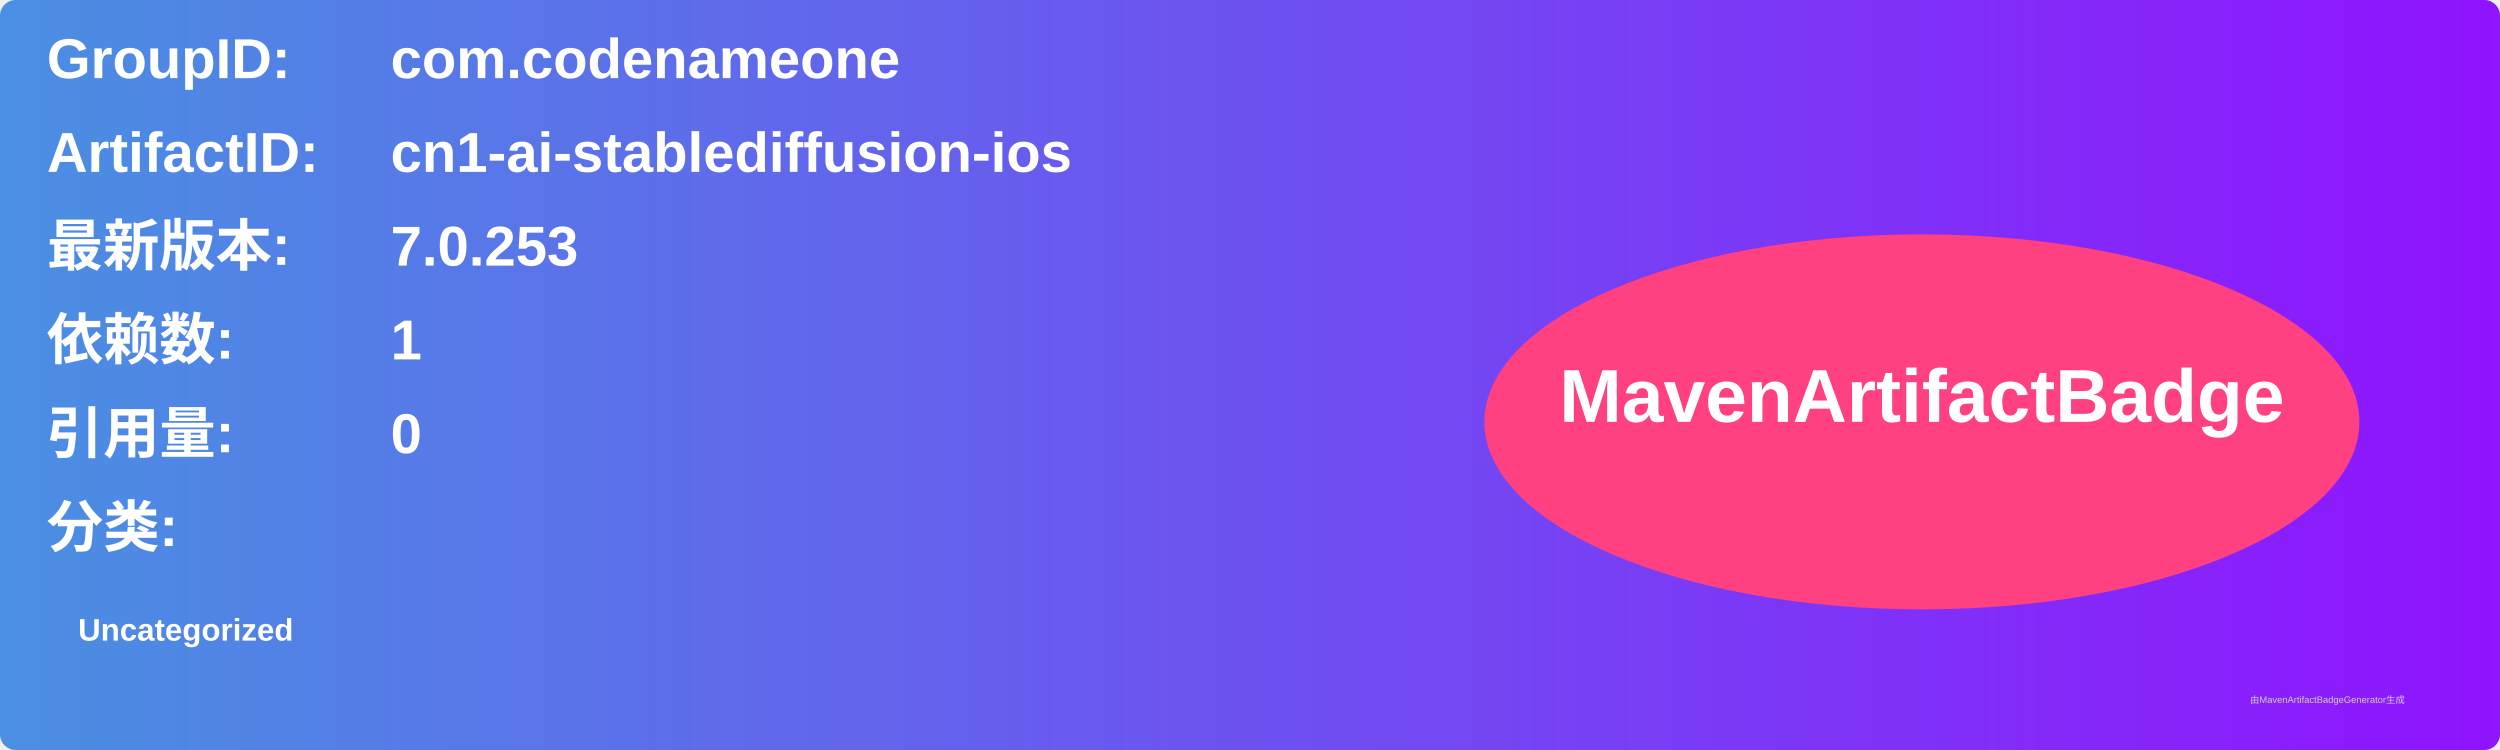
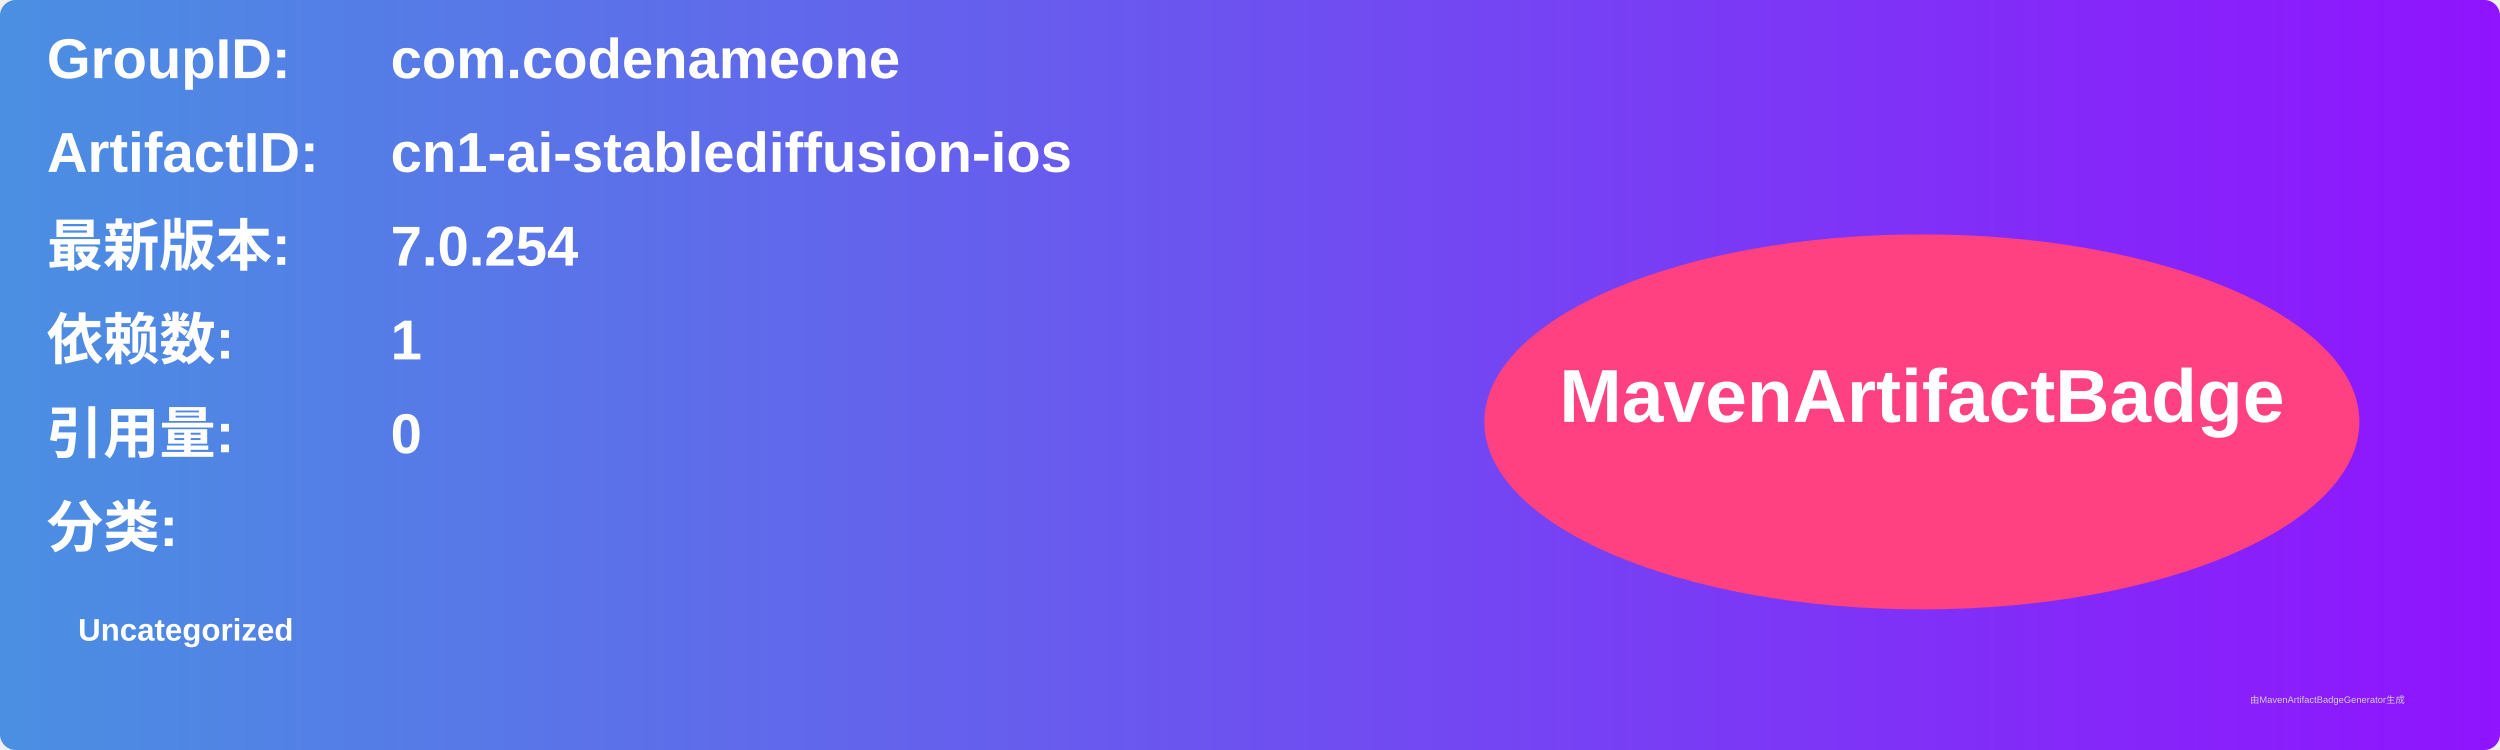
<svg xmlns="http://www.w3.org/2000/svg" width="800" height="240" viewBox="0 0 800 240">
  <linearGradient id="grad" x1="0%" y1="0%" x2="100%" y2="0%">
    <stop offset="0%" stop-color="#4a90e2" />
    <stop offset="100%" stop-color="#9013fe" />
  </linearGradient>
  <rect width="100%" height="100%" rx="5" ry="5" fill="url(#grad)" />
  <g transform="translate(15, 15)">
    <text x="0" y="10" font-family="Arial" font-size="18" fill="white" font-weight="bold" width="260">GroupID:</text>
    <text x="110" y="10" font-family="Arial" font-size="18" fill="white" font-weight="bold" width="460">com.codenameone</text>
    <text x="0" y="40" font-family="Arial" font-size="18" fill="white" font-weight="bold" width="260">ArtifactID:</text>
    <text x="110" y="40" font-family="Arial" font-size="18" fill="white" font-weight="bold" width="460">cn1-ai-stablediffusion-ios</text>
    <text x="0" y="70" font-family="Arial" font-size="18" fill="white" font-weight="bold">最新版本:</text>
    <text x="110" y="70" font-family="Arial" font-size="18" fill="white" font-weight="bold">
-       <tspan font-weight="bold">7.0.253</tspan>
+       <tspan font-weight="bold">7.0.254</tspan>
    </text>
    <text x="0" y="100" font-family="Arial" font-size="18" fill="white" font-weight="bold">依赖数: </text>
    <text x="110" y="100" font-family="Arial" font-size="18" fill="white">
      <tspan font-weight="bold">1</tspan>
    </text>
    <text x="0" y="130" font-family="Arial" font-size="18" fill="white" font-weight="bold">引用量: </text>
    <text x="110" y="130" font-family="Arial" font-size="18" fill="white">
      <tspan font-weight="bold">0</tspan>
    </text>
    <text x="0" y="160" font-family="Arial" font-size="18" fill="white" font-weight="bold">分类:</text>
    <text x="10" y="190" font-family="Arial" font-size="10" fill="white">
      <tspan font-weight="bold">Uncategorized</tspan>
    </text>
    <ellipse cx="600" cy="120" rx="140" ry="60" fill="#ff4081" />
    <text x="600" y="120" text-anchor="middle" font-family="Arial" font-size="24" fill="white" font-weight="bold">MavenArtifactBadge</text>
  </g>
  <text x="720" y="225" font-family="Arial" font-size="3" fill="#d0d0d0">由MavenArtifactBadgeGenerator生成</text>
</svg>
